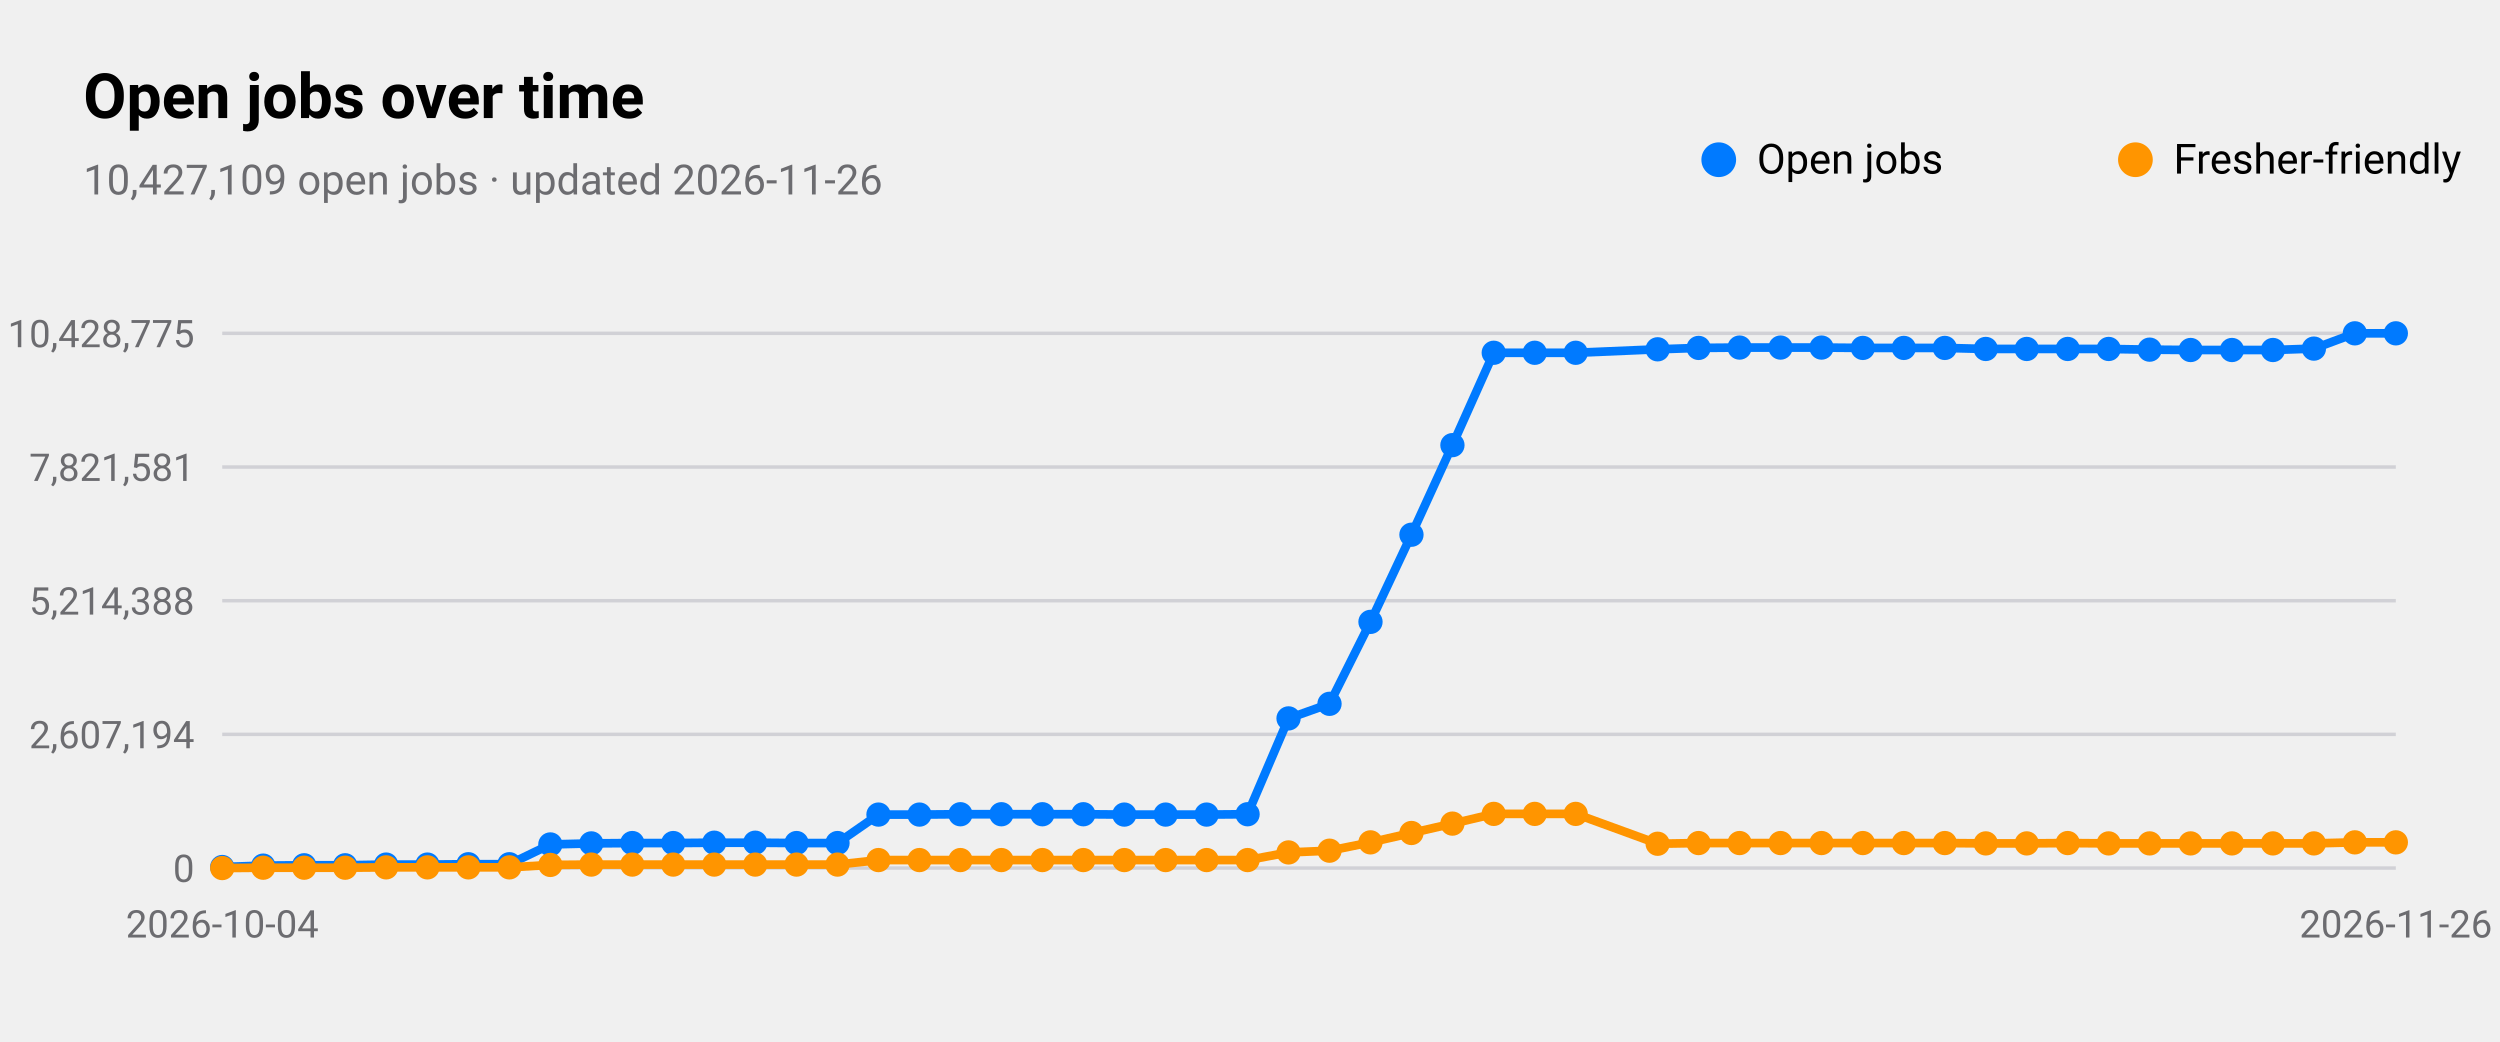
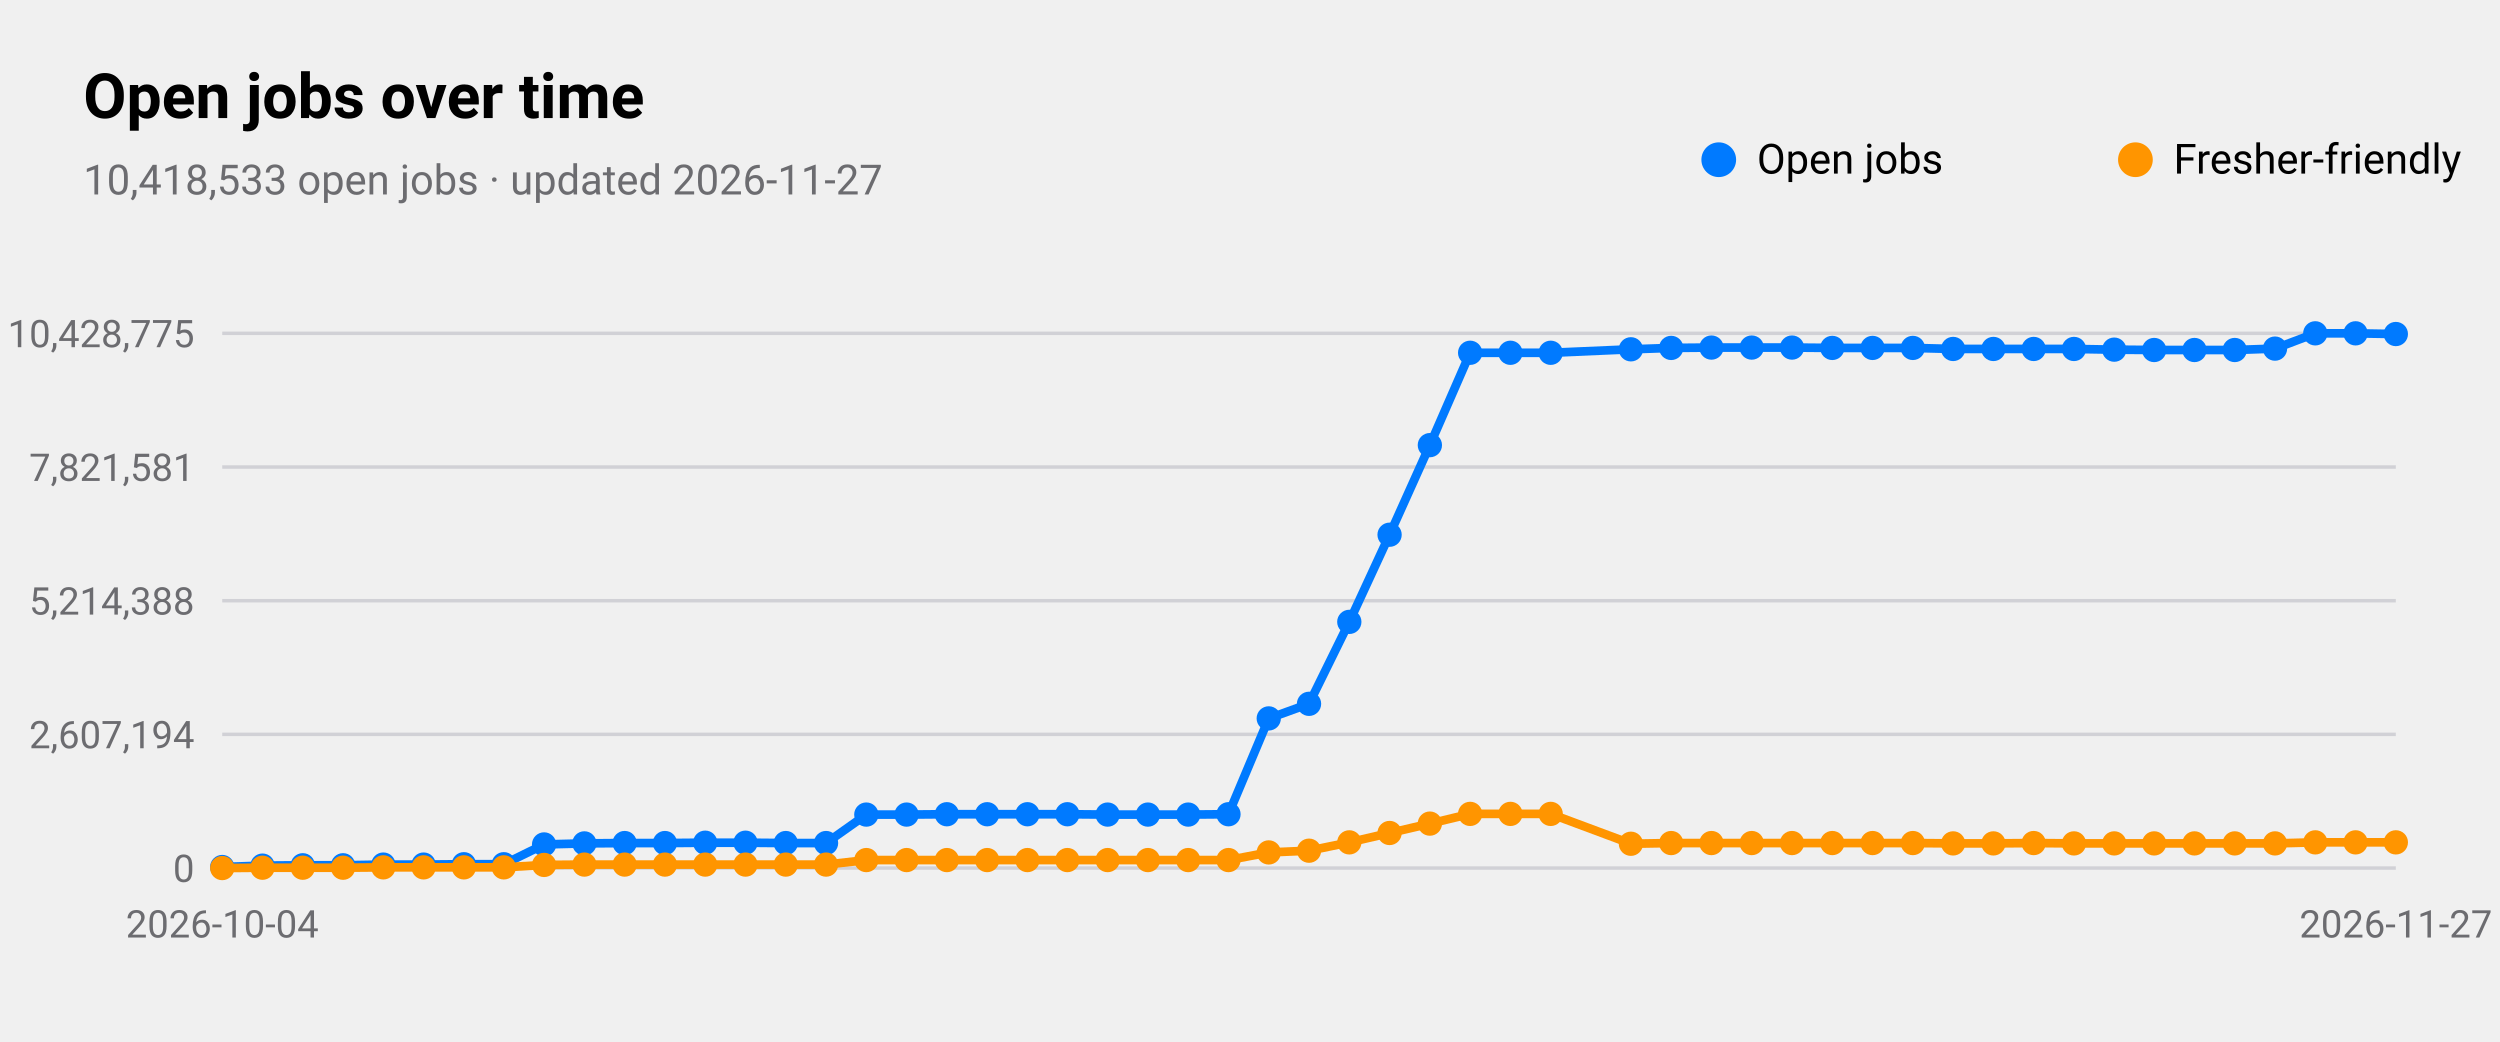
<svg xmlns="http://www.w3.org/2000/svg" viewBox="0 0 720 300" width="720" height="300" role="img" aria-label="Open jobs over time">
  <style>
text{font-family:-apple-system,BlinkMacSystemFont,"SF Pro Text","Helvetica Neue","Segoe UI",Roboto,sans-serif;fill:#000}
.sub,.val,.axis{fill:#6c6c70}.bar{fill:#007aff}.track{fill:#e5e5ea}.grid{stroke:#d1d1d6}
.l1{fill:none;stroke:#007aff;stroke-width:2.5}.d1{fill:#007aff}.l2{fill:none;stroke:#ff9500;stroke-width:2.5}.d2{fill:#ff9500}
.l3{fill:none;stroke:#34c759;stroke-width:2.5}.d3{fill:#34c759}.l4{fill:none;stroke:#af52de;stroke-width:2.5}.d4{fill:#af52de}
.l5{fill:none;stroke:#ff3b30;stroke-width:2.5}.d5{fill:#ff3b30}.l6{fill:none;stroke:#00b8d4;stroke-width:2.5}.d6{fill:#00b8d4}
@media(prefers-color-scheme:dark){text{fill:#fff}.sub,.val,.axis{fill:#98989d}.bar{fill:#0a84ff}.track{fill:#2c2c2e}.grid{stroke:#38383a}
.l1{stroke:#0a84ff}.d1{fill:#0a84ff}.l2{stroke:#ff9f0a}.d2{fill:#ff9f0a}
.l3{stroke:#30d158}.d3{fill:#30d158}.l4{stroke:#bf5af2}.d4{fill:#bf5af2}.l5{stroke:#ff453a}.d5{fill:#ff453a}.l6{stroke:#40cbe0}.d6{fill:#40cbe0}}
</style>
  <text x="24" y="34" font-size="18" font-weight="600">Open jobs over time</text>
-   <text class="sub" x="24" y="56" font-size="12">10,427,109 open jobs · updated 2026-11-26</text>
+   <text class="sub" x="24" y="56" font-size="12">10,418,533 open jobs · updated 2026-11-27</text>
  <line class="grid" x1="64" x2="690" y1="250.0" y2="250.0" />
  <text class="axis" x="56" y="254.0" font-size="11" text-anchor="end">0</text>
  <line class="grid" x1="64" x2="690" y1="211.5" y2="211.5" />
  <text class="axis" x="56" y="215.5" font-size="11" text-anchor="end">2,607,194</text>
  <line class="grid" x1="64" x2="690" y1="173.0" y2="173.0" />
  <text class="axis" x="56" y="177.0" font-size="11" text-anchor="end">5,214,388</text>
  <line class="grid" x1="64" x2="690" y1="134.5" y2="134.5" />
  <text class="axis" x="56" y="138.5" font-size="11" text-anchor="end">7,821,581</text>
  <line class="grid" x1="64" x2="690" y1="96.0" y2="96.0" />
  <text class="axis" x="56" y="100.0" font-size="11" text-anchor="end">10,428,775</text>
  <text class="axis" x="64.0" y="270" font-size="11" text-anchor="middle">2026-10-04</text>
-   <text class="axis" x="690.0" y="270" font-size="11" text-anchor="middle">2026-11-26</text>
-   <polyline class="l1" points="64.0,249.7 75.8,249.3 87.6,249.2 99.4,249.2 111.2,249.0 123.1,249.0 134.9,248.9 146.7,248.9 158.5,243.2 170.3,242.9 182.1,242.8 193.9,242.8 205.7,242.7 217.5,242.7 229.4,242.8 241.2,242.8 253.0,234.6 264.8,234.6 276.6,234.5 288.4,234.5 300.2,234.5 312.0,234.5 323.8,234.6 335.7,234.6 347.5,234.6 359.3,234.5 371.1,206.9 382.9,202.7 394.7,179.1 406.5,154.0 418.3,128.2 430.2,101.6 442.0,101.6 453.8,101.6 477.4,100.6 489.2,100.2 501.0,100.1 512.8,100.1 524.6,100.1 536.5,100.2 548.3,100.2 560.1,100.2 571.9,100.5 583.7,100.5 595.5,100.5 607.3,100.5 619.1,100.7 630.9,100.8 642.8,100.8 654.6,100.8 666.4,100.4 678.2,96.0 690.0,96.0" />
+   <text class="axis" x="690.0" y="270" font-size="11" text-anchor="middle">2026-11-27</text>
+   <polyline class="l1" points="64.0,249.7 75.6,249.3 87.2,249.2 98.8,249.2 110.4,249.0 122.0,249.0 133.6,248.9 145.1,248.9 156.7,243.2 168.3,242.9 179.9,242.8 191.5,242.8 203.1,242.7 214.7,242.7 226.3,242.8 237.9,242.8 249.5,234.6 261.1,234.6 272.7,234.5 284.3,234.5 295.9,234.5 307.4,234.5 319.0,234.6 330.6,234.6 342.2,234.6 353.8,234.5 365.4,206.9 377.0,202.7 388.6,179.1 400.2,154.0 411.8,128.2 423.4,101.6 435.0,101.6 446.6,101.6 469.7,100.6 481.3,100.2 492.9,100.1 504.5,100.1 516.1,100.1 527.7,100.2 539.3,100.2 550.9,100.2 562.5,100.5 574.1,100.5 585.7,100.5 597.3,100.5 608.9,100.7 620.4,100.8 632.0,100.8 643.6,100.8 655.2,100.4 666.8,96.0 678.4,96.0 690.0,96.2" />
  <circle class="d1" cx="64.0" cy="249.7" r="3.5" />
-   <circle class="d1" cx="75.8" cy="249.3" r="3.5" />
-   <circle class="d1" cx="87.6" cy="249.2" r="3.5" />
-   <circle class="d1" cx="99.4" cy="249.2" r="3.5" />
-   <circle class="d1" cx="111.2" cy="249.0" r="3.5" />
-   <circle class="d1" cx="123.1" cy="249.0" r="3.5" />
-   <circle class="d1" cx="134.9" cy="248.9" r="3.5" />
-   <circle class="d1" cx="146.7" cy="248.9" r="3.5" />
-   <circle class="d1" cx="158.5" cy="243.2" r="3.5" />
-   <circle class="d1" cx="170.3" cy="242.9" r="3.5" />
-   <circle class="d1" cx="182.1" cy="242.8" r="3.5" />
-   <circle class="d1" cx="193.9" cy="242.8" r="3.5" />
-   <circle class="d1" cx="205.7" cy="242.7" r="3.5" />
-   <circle class="d1" cx="217.5" cy="242.7" r="3.5" />
-   <circle class="d1" cx="229.4" cy="242.8" r="3.5" />
-   <circle class="d1" cx="241.2" cy="242.8" r="3.5" />
-   <circle class="d1" cx="253.0" cy="234.6" r="3.5" />
-   <circle class="d1" cx="264.8" cy="234.6" r="3.5" />
-   <circle class="d1" cx="276.6" cy="234.5" r="3.5" />
-   <circle class="d1" cx="288.4" cy="234.5" r="3.5" />
-   <circle class="d1" cx="300.2" cy="234.5" r="3.5" />
-   <circle class="d1" cx="312.0" cy="234.5" r="3.5" />
-   <circle class="d1" cx="323.8" cy="234.6" r="3.5" />
-   <circle class="d1" cx="335.7" cy="234.6" r="3.5" />
-   <circle class="d1" cx="347.5" cy="234.6" r="3.5" />
-   <circle class="d1" cx="359.3" cy="234.5" r="3.5" />
-   <circle class="d1" cx="371.1" cy="206.9" r="3.5" />
-   <circle class="d1" cx="382.9" cy="202.7" r="3.5" />
-   <circle class="d1" cx="394.7" cy="179.1" r="3.5" />
-   <circle class="d1" cx="406.5" cy="154.0" r="3.5" />
-   <circle class="d1" cx="418.3" cy="128.2" r="3.5" />
-   <circle class="d1" cx="430.2" cy="101.6" r="3.5" />
-   <circle class="d1" cx="442.0" cy="101.6" r="3.5" />
-   <circle class="d1" cx="453.8" cy="101.6" r="3.5" />
-   <circle class="d1" cx="477.4" cy="100.6" r="3.5" />
-   <circle class="d1" cx="489.2" cy="100.2" r="3.5" />
-   <circle class="d1" cx="501.0" cy="100.1" r="3.5" />
-   <circle class="d1" cx="512.8" cy="100.1" r="3.5" />
-   <circle class="d1" cx="524.6" cy="100.1" r="3.5" />
-   <circle class="d1" cx="536.5" cy="100.2" r="3.5" />
-   <circle class="d1" cx="548.3" cy="100.2" r="3.5" />
-   <circle class="d1" cx="560.1" cy="100.2" r="3.5" />
-   <circle class="d1" cx="571.9" cy="100.5" r="3.5" />
-   <circle class="d1" cx="583.7" cy="100.5" r="3.5" />
-   <circle class="d1" cx="595.5" cy="100.5" r="3.5" />
-   <circle class="d1" cx="607.3" cy="100.5" r="3.5" />
-   <circle class="d1" cx="619.1" cy="100.7" r="3.5" />
-   <circle class="d1" cx="630.9" cy="100.8" r="3.5" />
-   <circle class="d1" cx="642.8" cy="100.8" r="3.5" />
-   <circle class="d1" cx="654.6" cy="100.8" r="3.5" />
-   <circle class="d1" cx="666.4" cy="100.4" r="3.5" />
-   <circle class="d1" cx="678.2" cy="96.0" r="3.5" />
-   <circle class="d1" cx="690.0" cy="96.0" r="3.5" />
+   <circle class="d1" cx="75.6" cy="249.3" r="3.5" />
+   <circle class="d1" cx="87.2" cy="249.2" r="3.5" />
+   <circle class="d1" cx="98.8" cy="249.2" r="3.5" />
+   <circle class="d1" cx="110.4" cy="249.0" r="3.5" />
+   <circle class="d1" cx="122.0" cy="249.0" r="3.5" />
+   <circle class="d1" cx="133.6" cy="248.9" r="3.5" />
+   <circle class="d1" cx="145.1" cy="248.9" r="3.5" />
+   <circle class="d1" cx="156.7" cy="243.2" r="3.5" />
+   <circle class="d1" cx="168.3" cy="242.9" r="3.5" />
+   <circle class="d1" cx="179.9" cy="242.8" r="3.5" />
+   <circle class="d1" cx="191.5" cy="242.8" r="3.5" />
+   <circle class="d1" cx="203.1" cy="242.7" r="3.5" />
+   <circle class="d1" cx="214.7" cy="242.7" r="3.5" />
+   <circle class="d1" cx="226.3" cy="242.8" r="3.5" />
+   <circle class="d1" cx="237.9" cy="242.8" r="3.5" />
+   <circle class="d1" cx="249.5" cy="234.6" r="3.5" />
+   <circle class="d1" cx="261.1" cy="234.6" r="3.5" />
+   <circle class="d1" cx="272.7" cy="234.5" r="3.5" />
+   <circle class="d1" cx="284.3" cy="234.5" r="3.5" />
+   <circle class="d1" cx="295.9" cy="234.5" r="3.5" />
+   <circle class="d1" cx="307.4" cy="234.5" r="3.5" />
+   <circle class="d1" cx="319.0" cy="234.6" r="3.5" />
+   <circle class="d1" cx="330.6" cy="234.6" r="3.5" />
+   <circle class="d1" cx="342.2" cy="234.6" r="3.5" />
+   <circle class="d1" cx="353.8" cy="234.5" r="3.5" />
+   <circle class="d1" cx="365.4" cy="206.9" r="3.5" />
+   <circle class="d1" cx="377.0" cy="202.7" r="3.5" />
+   <circle class="d1" cx="388.6" cy="179.1" r="3.5" />
+   <circle class="d1" cx="400.2" cy="154.0" r="3.5" />
+   <circle class="d1" cx="411.8" cy="128.2" r="3.5" />
+   <circle class="d1" cx="423.4" cy="101.6" r="3.5" />
+   <circle class="d1" cx="435.0" cy="101.6" r="3.5" />
+   <circle class="d1" cx="446.6" cy="101.6" r="3.5" />
+   <circle class="d1" cx="469.7" cy="100.6" r="3.5" />
+   <circle class="d1" cx="481.3" cy="100.2" r="3.5" />
+   <circle class="d1" cx="492.9" cy="100.1" r="3.5" />
+   <circle class="d1" cx="504.5" cy="100.1" r="3.5" />
+   <circle class="d1" cx="516.1" cy="100.1" r="3.5" />
+   <circle class="d1" cx="527.7" cy="100.2" r="3.5" />
+   <circle class="d1" cx="539.3" cy="100.2" r="3.5" />
+   <circle class="d1" cx="550.9" cy="100.2" r="3.5" />
+   <circle class="d1" cx="562.5" cy="100.5" r="3.5" />
+   <circle class="d1" cx="574.1" cy="100.5" r="3.5" />
+   <circle class="d1" cx="585.7" cy="100.5" r="3.5" />
+   <circle class="d1" cx="597.3" cy="100.5" r="3.5" />
+   <circle class="d1" cx="608.9" cy="100.7" r="3.5" />
+   <circle class="d1" cx="620.4" cy="100.8" r="3.5" />
+   <circle class="d1" cx="632.0" cy="100.8" r="3.5" />
+   <circle class="d1" cx="643.6" cy="100.8" r="3.5" />
+   <circle class="d1" cx="655.2" cy="100.4" r="3.5" />
+   <circle class="d1" cx="666.8" cy="96.0" r="3.5" />
+   <circle class="d1" cx="678.4" cy="96.0" r="3.5" />
+   <circle class="d1" cx="690.0" cy="96.2" r="3.5" />
  <circle class="d1" cx="495" cy="46" r="5" />
  <text x="506" y="50" font-size="12">Open jobs</text>
-   <polyline class="l2" points="64.0,250.0 75.8,249.9 87.6,249.9 99.4,249.9 111.2,249.8 123.1,249.8 134.9,249.8 146.7,249.8 158.5,249.1 170.3,249.0 182.1,249.0 193.9,249.0 205.7,249.0 217.5,249.0 229.4,249.0 241.2,249.0 253.0,247.7 264.8,247.7 276.6,247.7 288.4,247.7 300.2,247.7 312.0,247.7 323.8,247.7 335.7,247.7 347.5,247.7 359.3,247.7 371.1,245.5 382.9,245.0 394.7,242.6 406.5,239.9 418.3,237.2 430.2,234.4 442.0,234.4 453.8,234.4 477.4,243.0 489.2,242.8 501.0,242.8 512.8,242.8 524.6,242.8 536.5,242.8 548.3,242.8 560.1,242.8 571.9,242.9 583.7,242.9 595.5,242.8 607.3,242.9 619.1,242.9 630.9,242.9 642.8,242.9 654.6,242.9 666.4,242.9 678.2,242.6 690.0,242.6" />
+   <polyline class="l2" points="64.0,250.0 75.6,249.9 87.2,249.9 98.8,249.9 110.4,249.8 122.0,249.8 133.6,249.8 145.1,249.8 156.7,249.1 168.3,249.0 179.9,249.0 191.5,249.0 203.1,249.0 214.7,249.0 226.3,249.0 237.9,249.0 249.5,247.7 261.1,247.7 272.7,247.7 284.3,247.7 295.9,247.7 307.4,247.7 319.0,247.7 330.6,247.7 342.2,247.7 353.8,247.7 365.4,245.5 377.0,245.0 388.6,242.6 400.2,239.9 411.8,237.2 423.4,234.4 435.0,234.4 446.6,234.4 469.7,243.0 481.3,242.8 492.9,242.8 504.5,242.8 516.1,242.8 527.7,242.8 539.3,242.8 550.9,242.8 562.5,242.9 574.1,242.9 585.7,242.8 597.3,242.9 608.9,242.9 620.4,242.9 632.0,242.9 643.6,242.9 655.2,242.9 666.8,242.6 678.4,242.6 690.0,242.6" />
  <circle class="d2" cx="64.0" cy="250.0" r="3.5" />
-   <circle class="d2" cx="75.8" cy="249.9" r="3.5" />
-   <circle class="d2" cx="87.6" cy="249.9" r="3.5" />
-   <circle class="d2" cx="99.4" cy="249.9" r="3.5" />
-   <circle class="d2" cx="111.2" cy="249.8" r="3.5" />
-   <circle class="d2" cx="123.1" cy="249.8" r="3.5" />
-   <circle class="d2" cx="134.9" cy="249.8" r="3.5" />
-   <circle class="d2" cx="146.7" cy="249.8" r="3.5" />
-   <circle class="d2" cx="158.5" cy="249.1" r="3.5" />
-   <circle class="d2" cx="170.3" cy="249.0" r="3.5" />
-   <circle class="d2" cx="182.1" cy="249.0" r="3.5" />
-   <circle class="d2" cx="193.9" cy="249.0" r="3.5" />
-   <circle class="d2" cx="205.7" cy="249.0" r="3.5" />
-   <circle class="d2" cx="217.5" cy="249.0" r="3.5" />
-   <circle class="d2" cx="229.4" cy="249.0" r="3.5" />
-   <circle class="d2" cx="241.2" cy="249.0" r="3.5" />
-   <circle class="d2" cx="253.0" cy="247.7" r="3.5" />
-   <circle class="d2" cx="264.8" cy="247.7" r="3.5" />
-   <circle class="d2" cx="276.6" cy="247.7" r="3.5" />
-   <circle class="d2" cx="288.4" cy="247.7" r="3.5" />
-   <circle class="d2" cx="300.2" cy="247.7" r="3.5" />
-   <circle class="d2" cx="312.0" cy="247.7" r="3.5" />
-   <circle class="d2" cx="323.8" cy="247.7" r="3.5" />
-   <circle class="d2" cx="335.7" cy="247.7" r="3.5" />
-   <circle class="d2" cx="347.5" cy="247.7" r="3.5" />
-   <circle class="d2" cx="359.3" cy="247.7" r="3.5" />
-   <circle class="d2" cx="371.1" cy="245.5" r="3.5" />
-   <circle class="d2" cx="382.9" cy="245.0" r="3.5" />
-   <circle class="d2" cx="394.7" cy="242.6" r="3.5" />
-   <circle class="d2" cx="406.5" cy="239.9" r="3.5" />
-   <circle class="d2" cx="418.3" cy="237.2" r="3.5" />
-   <circle class="d2" cx="430.2" cy="234.4" r="3.5" />
-   <circle class="d2" cx="442.0" cy="234.4" r="3.5" />
-   <circle class="d2" cx="453.8" cy="234.4" r="3.5" />
-   <circle class="d2" cx="477.4" cy="243.0" r="3.5" />
-   <circle class="d2" cx="489.2" cy="242.8" r="3.5" />
-   <circle class="d2" cx="501.0" cy="242.8" r="3.5" />
-   <circle class="d2" cx="512.8" cy="242.8" r="3.5" />
-   <circle class="d2" cx="524.6" cy="242.8" r="3.5" />
-   <circle class="d2" cx="536.5" cy="242.8" r="3.5" />
-   <circle class="d2" cx="548.3" cy="242.8" r="3.5" />
-   <circle class="d2" cx="560.1" cy="242.8" r="3.5" />
-   <circle class="d2" cx="571.9" cy="242.9" r="3.5" />
-   <circle class="d2" cx="583.7" cy="242.9" r="3.5" />
-   <circle class="d2" cx="595.5" cy="242.8" r="3.5" />
-   <circle class="d2" cx="607.3" cy="242.9" r="3.5" />
-   <circle class="d2" cx="619.1" cy="242.9" r="3.5" />
-   <circle class="d2" cx="630.9" cy="242.9" r="3.5" />
-   <circle class="d2" cx="642.8" cy="242.9" r="3.5" />
-   <circle class="d2" cx="654.6" cy="242.9" r="3.5" />
-   <circle class="d2" cx="666.4" cy="242.9" r="3.5" />
-   <circle class="d2" cx="678.2" cy="242.6" r="3.5" />
+   <circle class="d2" cx="75.6" cy="249.9" r="3.5" />
+   <circle class="d2" cx="87.2" cy="249.9" r="3.5" />
+   <circle class="d2" cx="98.8" cy="249.9" r="3.5" />
+   <circle class="d2" cx="110.4" cy="249.8" r="3.5" />
+   <circle class="d2" cx="122.0" cy="249.8" r="3.5" />
+   <circle class="d2" cx="133.6" cy="249.8" r="3.5" />
+   <circle class="d2" cx="145.1" cy="249.8" r="3.5" />
+   <circle class="d2" cx="156.7" cy="249.1" r="3.5" />
+   <circle class="d2" cx="168.3" cy="249.0" r="3.5" />
+   <circle class="d2" cx="179.9" cy="249.0" r="3.5" />
+   <circle class="d2" cx="191.5" cy="249.0" r="3.5" />
+   <circle class="d2" cx="203.1" cy="249.0" r="3.5" />
+   <circle class="d2" cx="214.7" cy="249.0" r="3.5" />
+   <circle class="d2" cx="226.3" cy="249.0" r="3.5" />
+   <circle class="d2" cx="237.9" cy="249.0" r="3.5" />
+   <circle class="d2" cx="249.5" cy="247.7" r="3.5" />
+   <circle class="d2" cx="261.1" cy="247.7" r="3.5" />
+   <circle class="d2" cx="272.7" cy="247.7" r="3.5" />
+   <circle class="d2" cx="284.3" cy="247.7" r="3.5" />
+   <circle class="d2" cx="295.9" cy="247.7" r="3.5" />
+   <circle class="d2" cx="307.4" cy="247.7" r="3.5" />
+   <circle class="d2" cx="319.0" cy="247.7" r="3.5" />
+   <circle class="d2" cx="330.6" cy="247.7" r="3.5" />
+   <circle class="d2" cx="342.2" cy="247.7" r="3.5" />
+   <circle class="d2" cx="353.8" cy="247.7" r="3.5" />
+   <circle class="d2" cx="365.4" cy="245.5" r="3.5" />
+   <circle class="d2" cx="377.0" cy="245.0" r="3.5" />
+   <circle class="d2" cx="388.6" cy="242.6" r="3.5" />
+   <circle class="d2" cx="400.2" cy="239.9" r="3.5" />
+   <circle class="d2" cx="411.8" cy="237.2" r="3.5" />
+   <circle class="d2" cx="423.4" cy="234.4" r="3.5" />
+   <circle class="d2" cx="435.0" cy="234.4" r="3.5" />
+   <circle class="d2" cx="446.6" cy="234.4" r="3.5" />
+   <circle class="d2" cx="469.7" cy="243.0" r="3.5" />
+   <circle class="d2" cx="481.3" cy="242.8" r="3.5" />
+   <circle class="d2" cx="492.9" cy="242.8" r="3.5" />
+   <circle class="d2" cx="504.5" cy="242.8" r="3.5" />
+   <circle class="d2" cx="516.1" cy="242.8" r="3.5" />
+   <circle class="d2" cx="527.7" cy="242.8" r="3.5" />
+   <circle class="d2" cx="539.3" cy="242.8" r="3.5" />
+   <circle class="d2" cx="550.9" cy="242.8" r="3.5" />
+   <circle class="d2" cx="562.5" cy="242.9" r="3.5" />
+   <circle class="d2" cx="574.1" cy="242.9" r="3.5" />
+   <circle class="d2" cx="585.7" cy="242.8" r="3.5" />
+   <circle class="d2" cx="597.3" cy="242.9" r="3.5" />
+   <circle class="d2" cx="608.9" cy="242.9" r="3.5" />
+   <circle class="d2" cx="620.4" cy="242.9" r="3.5" />
+   <circle class="d2" cx="632.0" cy="242.9" r="3.5" />
+   <circle class="d2" cx="643.6" cy="242.9" r="3.5" />
+   <circle class="d2" cx="655.2" cy="242.9" r="3.5" />
+   <circle class="d2" cx="666.8" cy="242.6" r="3.5" />
+   <circle class="d2" cx="678.4" cy="242.6" r="3.5" />
  <circle class="d2" cx="690.0" cy="242.6" r="3.5" />
  <circle class="d2" cx="615" cy="46" r="5" />
  <text x="626" y="50" font-size="12">Fresher-friendly</text>
</svg>
